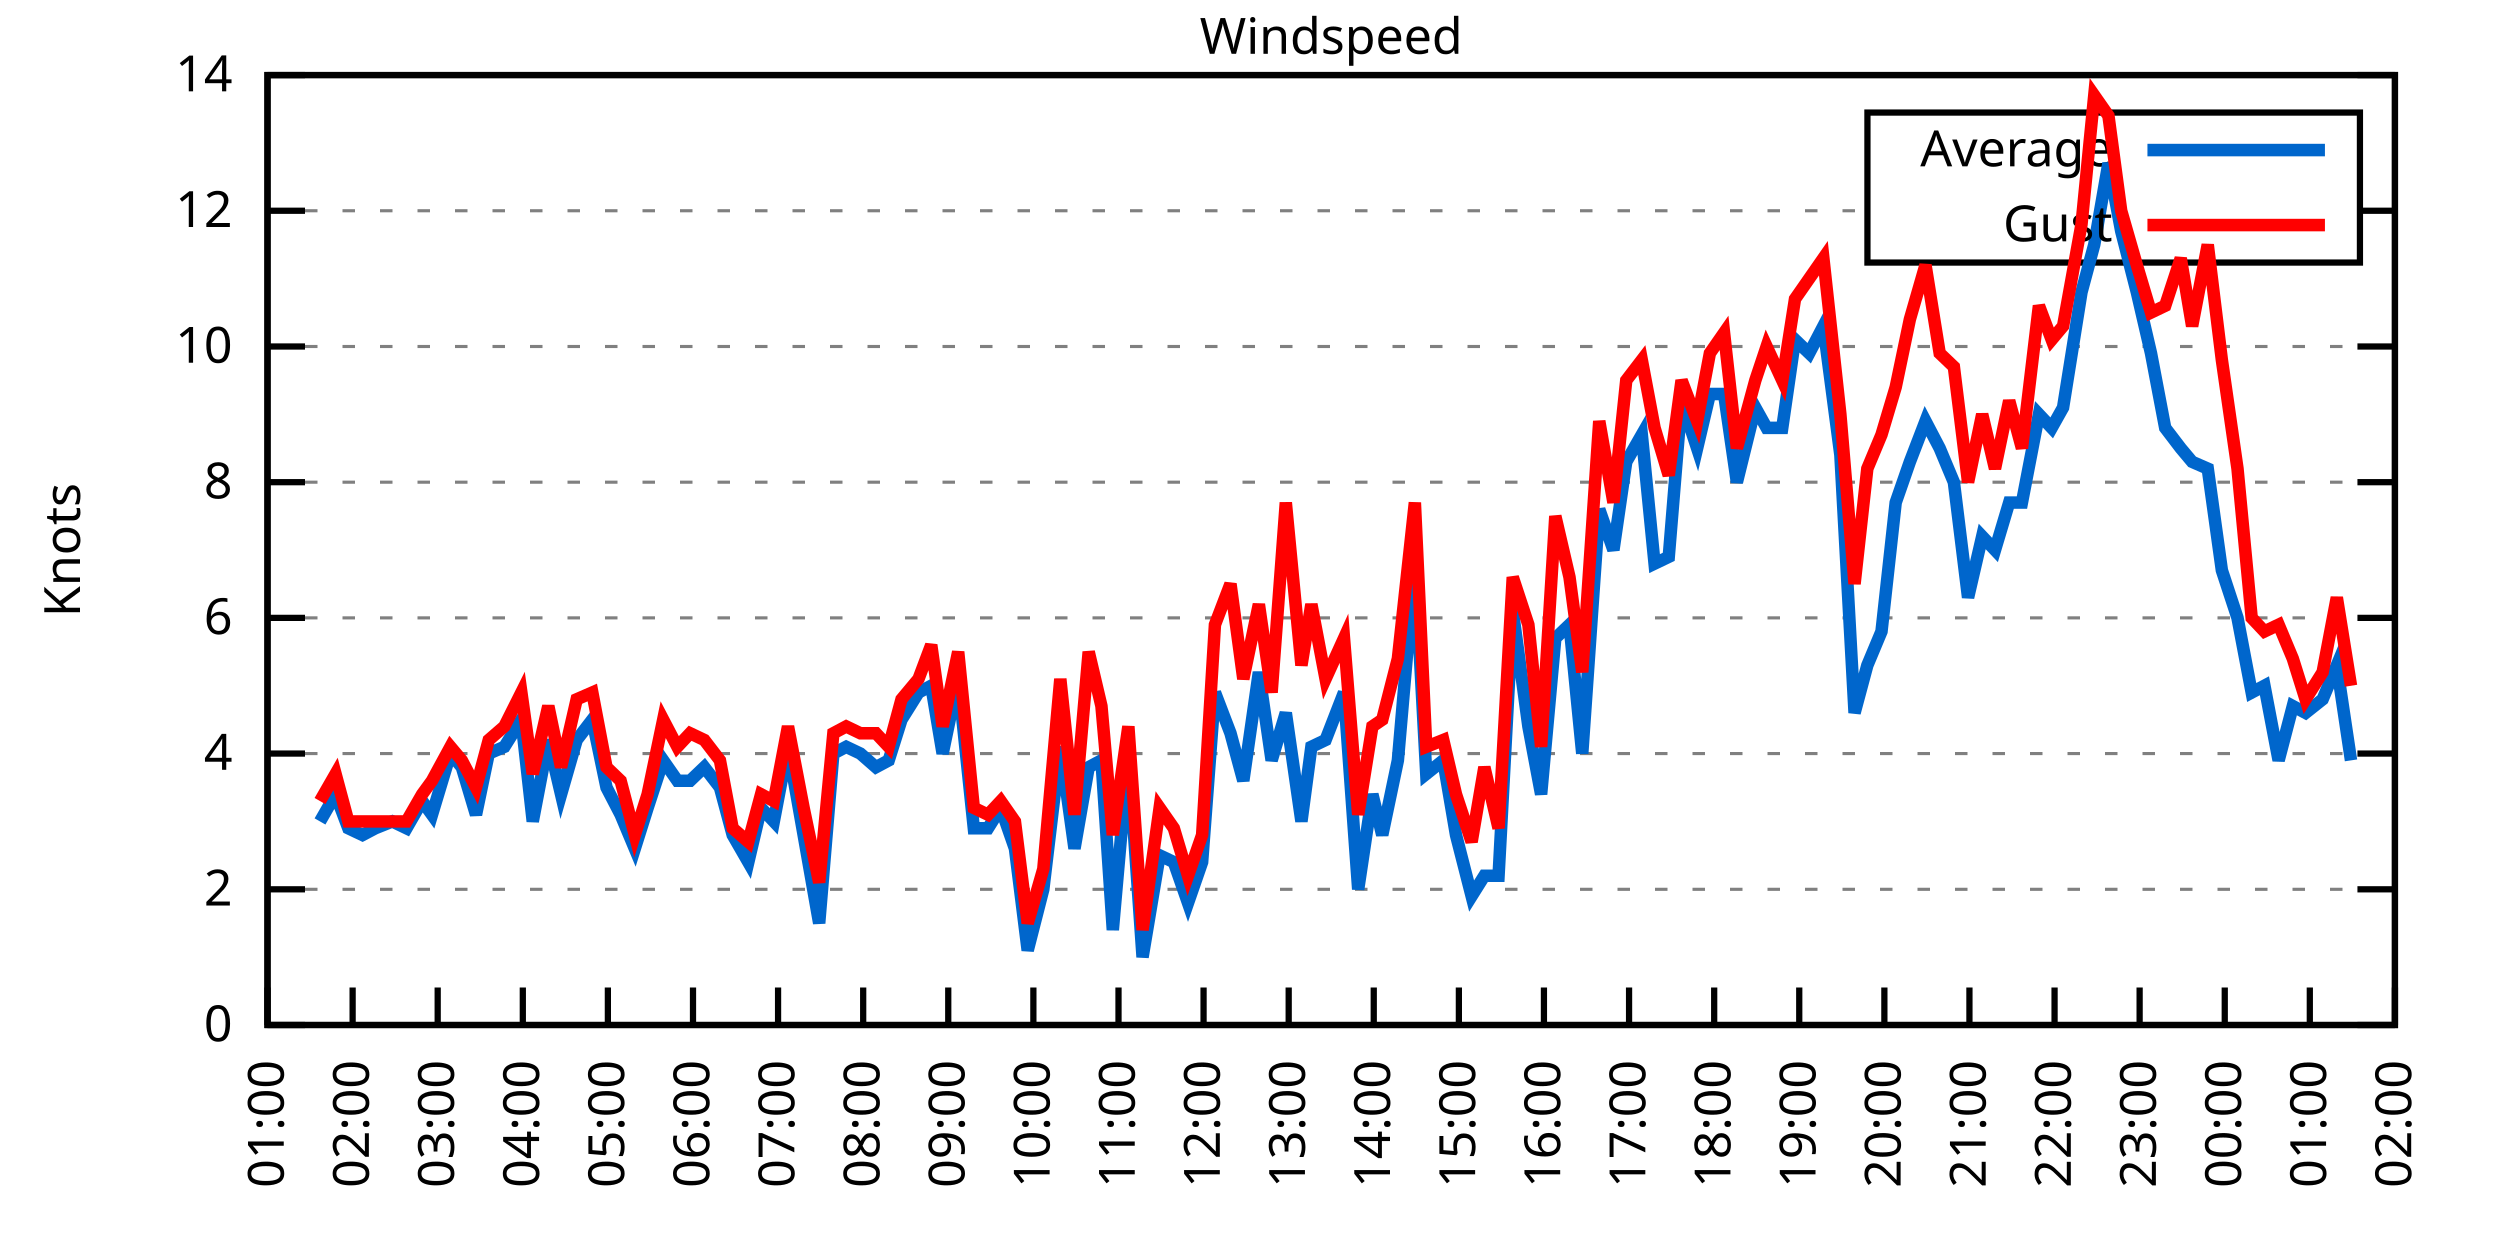
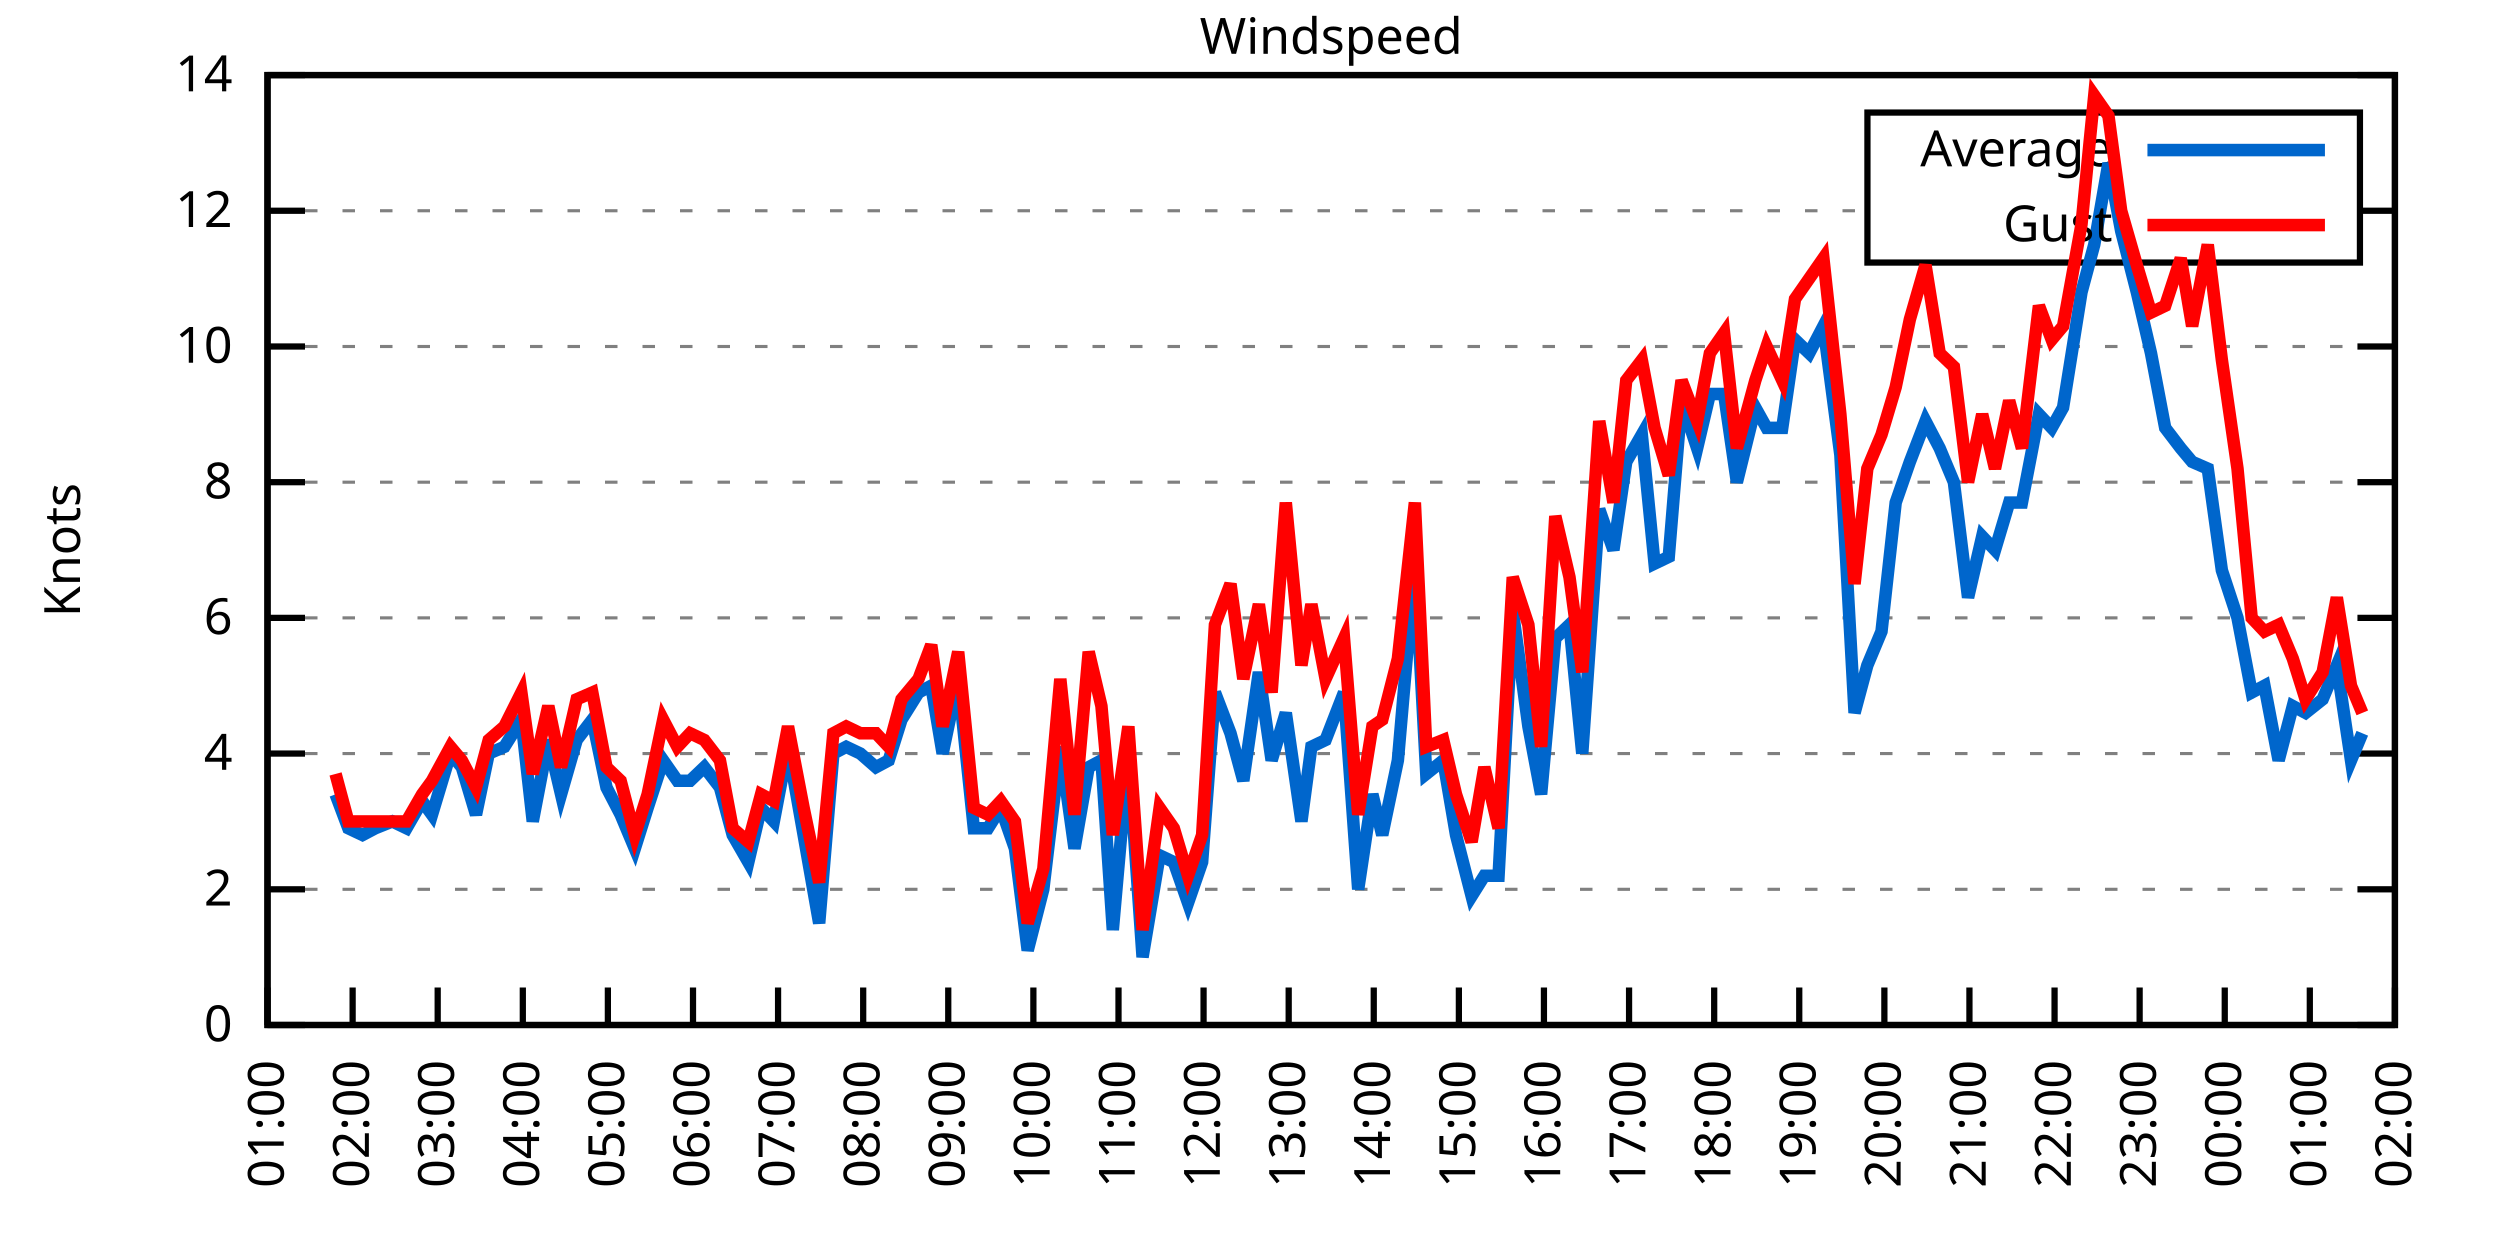
<svg xmlns="http://www.w3.org/2000/svg" xmlns:xlink="http://www.w3.org/1999/xlink" width="400" height="200" viewBox="0 0 400 200">
  <g id="gnuplot_canvas">
    <rect x="0" y="0" width="400" height="200" fill="none" />
    <defs>
      <circle id="gpDot" r="0.5" stroke-width="0.5" stroke="currentColor" />
      <path id="gpPt0" stroke-width="0.333" stroke="currentColor" d="M-1,0 h2 M0,-1 v2" />
      <path id="gpPt1" stroke-width="0.333" stroke="currentColor" d="M-1,-1 L1,1 M1,-1 L-1,1" />
      <path id="gpPt2" stroke-width="0.333" stroke="currentColor" d="M-1,0 L1,0 M0,-1 L0,1 M-1,-1 L1,1 M-1,1 L1,-1" />
      <rect id="gpPt3" stroke-width="0.333" stroke="currentColor" x="-1" y="-1" width="2" height="2" />
      <rect id="gpPt4" stroke-width="0.333" stroke="currentColor" fill="currentColor" x="-1" y="-1" width="2" height="2" />
      <circle id="gpPt5" stroke-width="0.333" stroke="currentColor" cx="0" cy="0" r="1" />
      <use xlink:href="#gpPt5" id="gpPt6" fill="currentColor" stroke="none" />
      <path id="gpPt7" stroke-width="0.333" stroke="currentColor" d="M0,-1.33 L-1.33,0.67 L1.33,0.67 z" />
      <use xlink:href="#gpPt7" id="gpPt8" fill="currentColor" stroke="none" />
      <use xlink:href="#gpPt7" id="gpPt9" stroke="currentColor" transform="rotate(180)" />
      <use xlink:href="#gpPt9" id="gpPt10" fill="currentColor" stroke="none" />
      <use xlink:href="#gpPt3" id="gpPt11" stroke="currentColor" transform="rotate(45)" />
      <use xlink:href="#gpPt11" id="gpPt12" fill="currentColor" stroke="none" />
      <path id="gpPt13" stroke-width="0.333" stroke="currentColor" d="M0,1.330 L1.265,0.411 L0.782,-1.067 L-0.782,-1.076 L-1.265,0.411 z" />
      <use xlink:href="#gpPt13" id="gpPt14" fill="currentColor" stroke="none" />
      <filter id="textbox" filterUnits="objectBoundingBox" x="0" y="0" height="1" width="1">
        <feFlood flood-color="white" flood-opacity="1" result="bgnd" />
        <feComposite in="SourceGraphic" in2="bgnd" operator="atop" />
      </filter>
      <filter id="greybox" filterUnits="objectBoundingBox" x="0" y="0" height="1" width="1">
        <feFlood flood-color="lightgrey" flood-opacity="1" result="grey" />
        <feComposite in="SourceGraphic" in2="grey" operator="atop" />
      </filter>
    </defs>
    <g fill="none" color="white" stroke="currentColor" stroke-width="1.00" stroke-linecap="butt" stroke-linejoin="miter">
</g>
    <g fill="none" color="black" stroke="currentColor" stroke-width="1.00" stroke-linecap="butt" stroke-linejoin="miter">
      <g stroke="none" shape-rendering="crispEdges">
        <polygon fill="rgb(255, 255, 255)" points="42.80,164.00 383.18,164.00 383.18,12.02 42.80,12.02 " />
      </g>
    </g>
    <g fill="none" color="black" stroke="currentColor" stroke-width="1.00" stroke-linecap="butt" stroke-linejoin="miter">
</g>
    <g fill="none" color="black" stroke="black" stroke-width="0.50" stroke-linecap="butt" stroke-linejoin="miter">
</g>
    <g fill="none" color="gray" stroke="currentColor" stroke-width="0.50" stroke-linecap="butt" stroke-linejoin="miter">
      <path stroke="gray" stroke-dasharray="2,4" class="gridline" d="M42.80,164.00 L383.19,164.00  " />
    </g>
    <g fill="none" color="gray" stroke="gray" stroke-width="1.00" stroke-linecap="butt" stroke-linejoin="miter">
</g>
    <g fill="none" color="black" stroke="currentColor" stroke-width="1.00" stroke-linecap="butt" stroke-linejoin="miter">
      <path stroke="black" d="M42.80,164.00 L48.80,164.00 M383.19,164.00 L377.19,164.00  " />
      <g transform="translate(37.20,166.60)" stroke="none" fill="black" font-family="Sans" font-size="8.00" text-anchor="end">
        <text>
          <tspan font-family="Sans"> 0</tspan>
        </text>
      </g>
    </g>
    <g fill="none" color="black" stroke="currentColor" stroke-width="1.00" stroke-linecap="butt" stroke-linejoin="miter">
</g>
    <g fill="none" color="black" stroke="black" stroke-width="0.50" stroke-linecap="butt" stroke-linejoin="miter">
</g>
    <g fill="none" color="gray" stroke="currentColor" stroke-width="0.50" stroke-linecap="butt" stroke-linejoin="miter">
      <path stroke="gray" stroke-dasharray="2,4" class="gridline" d="M42.80,142.29 L383.19,142.29  " />
    </g>
    <g fill="none" color="gray" stroke="gray" stroke-width="1.00" stroke-linecap="butt" stroke-linejoin="miter">
</g>
    <g fill="none" color="black" stroke="currentColor" stroke-width="1.00" stroke-linecap="butt" stroke-linejoin="miter">
      <path stroke="black" d="M42.80,142.29 L48.80,142.29 M383.19,142.29 L377.19,142.29  " />
      <g transform="translate(37.20,144.89)" stroke="none" fill="black" font-family="Sans" font-size="8.00" text-anchor="end">
        <text>
          <tspan font-family="Sans"> 2</tspan>
        </text>
      </g>
    </g>
    <g fill="none" color="black" stroke="currentColor" stroke-width="1.00" stroke-linecap="butt" stroke-linejoin="miter">
</g>
    <g fill="none" color="black" stroke="black" stroke-width="0.50" stroke-linecap="butt" stroke-linejoin="miter">
</g>
    <g fill="none" color="gray" stroke="currentColor" stroke-width="0.50" stroke-linecap="butt" stroke-linejoin="miter">
      <path stroke="gray" stroke-dasharray="2,4" class="gridline" d="M42.80,120.57 L383.19,120.57  " />
    </g>
    <g fill="none" color="gray" stroke="gray" stroke-width="1.00" stroke-linecap="butt" stroke-linejoin="miter">
</g>
    <g fill="none" color="black" stroke="currentColor" stroke-width="1.00" stroke-linecap="butt" stroke-linejoin="miter">
      <path stroke="black" d="M42.80,120.57 L48.80,120.57 M383.19,120.57 L377.19,120.57  " />
      <g transform="translate(37.20,123.17)" stroke="none" fill="black" font-family="Sans" font-size="8.00" text-anchor="end">
        <text>
          <tspan font-family="Sans"> 4</tspan>
        </text>
      </g>
    </g>
    <g fill="none" color="black" stroke="currentColor" stroke-width="1.00" stroke-linecap="butt" stroke-linejoin="miter">
</g>
    <g fill="none" color="black" stroke="black" stroke-width="0.50" stroke-linecap="butt" stroke-linejoin="miter">
</g>
    <g fill="none" color="gray" stroke="currentColor" stroke-width="0.50" stroke-linecap="butt" stroke-linejoin="miter">
      <path stroke="gray" stroke-dasharray="2,4" class="gridline" d="M42.80,98.86 L383.19,98.86  " />
    </g>
    <g fill="none" color="gray" stroke="gray" stroke-width="1.00" stroke-linecap="butt" stroke-linejoin="miter">
</g>
    <g fill="none" color="black" stroke="currentColor" stroke-width="1.00" stroke-linecap="butt" stroke-linejoin="miter">
      <path stroke="black" d="M42.80,98.86 L48.80,98.86 M383.19,98.86 L377.19,98.86  " />
      <g transform="translate(37.20,101.46)" stroke="none" fill="black" font-family="Sans" font-size="8.00" text-anchor="end">
        <text>
          <tspan font-family="Sans"> 6</tspan>
        </text>
      </g>
    </g>
    <g fill="none" color="black" stroke="currentColor" stroke-width="1.00" stroke-linecap="butt" stroke-linejoin="miter">
</g>
    <g fill="none" color="black" stroke="black" stroke-width="0.50" stroke-linecap="butt" stroke-linejoin="miter">
</g>
    <g fill="none" color="gray" stroke="currentColor" stroke-width="0.50" stroke-linecap="butt" stroke-linejoin="miter">
      <path stroke="gray" stroke-dasharray="2,4" class="gridline" d="M42.80,77.15 L383.19,77.15  " />
    </g>
    <g fill="none" color="gray" stroke="gray" stroke-width="1.00" stroke-linecap="butt" stroke-linejoin="miter">
</g>
    <g fill="none" color="black" stroke="currentColor" stroke-width="1.00" stroke-linecap="butt" stroke-linejoin="miter">
      <path stroke="black" d="M42.80,77.15 L48.80,77.15 M383.19,77.15 L377.19,77.15  " />
      <g transform="translate(37.20,79.75)" stroke="none" fill="black" font-family="Sans" font-size="8.00" text-anchor="end">
        <text>
          <tspan font-family="Sans"> 8</tspan>
        </text>
      </g>
    </g>
    <g fill="none" color="black" stroke="currentColor" stroke-width="1.00" stroke-linecap="butt" stroke-linejoin="miter">
</g>
    <g fill="none" color="black" stroke="black" stroke-width="0.50" stroke-linecap="butt" stroke-linejoin="miter">
</g>
    <g fill="none" color="gray" stroke="currentColor" stroke-width="0.50" stroke-linecap="butt" stroke-linejoin="miter">
      <path stroke="gray" stroke-dasharray="2,4" class="gridline" d="M42.80,55.44 L383.19,55.44  " />
    </g>
    <g fill="none" color="gray" stroke="gray" stroke-width="1.00" stroke-linecap="butt" stroke-linejoin="miter">
</g>
    <g fill="none" color="black" stroke="currentColor" stroke-width="1.00" stroke-linecap="butt" stroke-linejoin="miter">
      <path stroke="black" d="M42.80,55.44 L48.80,55.44 M383.19,55.44 L377.19,55.44  " />
      <g transform="translate(37.20,58.04)" stroke="none" fill="black" font-family="Sans" font-size="8.00" text-anchor="end">
        <text>
          <tspan font-family="Sans"> 10</tspan>
        </text>
      </g>
    </g>
    <g fill="none" color="black" stroke="currentColor" stroke-width="1.00" stroke-linecap="butt" stroke-linejoin="miter">
</g>
    <g fill="none" color="black" stroke="black" stroke-width="0.50" stroke-linecap="butt" stroke-linejoin="miter">
</g>
    <g fill="none" color="gray" stroke="currentColor" stroke-width="0.50" stroke-linecap="butt" stroke-linejoin="miter">
      <path stroke="gray" stroke-dasharray="2,4" class="gridline" d="M42.80,33.72 L298.79,33.72 M377.59,33.72 L383.19,33.72  " />
    </g>
    <g fill="none" color="gray" stroke="gray" stroke-width="1.00" stroke-linecap="butt" stroke-linejoin="miter">
</g>
    <g fill="none" color="black" stroke="currentColor" stroke-width="1.00" stroke-linecap="butt" stroke-linejoin="miter">
      <path stroke="black" d="M42.80,33.72 L48.80,33.72 M383.19,33.72 L377.19,33.72  " />
      <g transform="translate(37.20,36.32)" stroke="none" fill="black" font-family="Sans" font-size="8.00" text-anchor="end">
        <text>
          <tspan font-family="Sans"> 12</tspan>
        </text>
      </g>
    </g>
    <g fill="none" color="black" stroke="currentColor" stroke-width="1.00" stroke-linecap="butt" stroke-linejoin="miter">
</g>
    <g fill="none" color="black" stroke="black" stroke-width="0.50" stroke-linecap="butt" stroke-linejoin="miter">
</g>
    <g fill="none" color="gray" stroke="currentColor" stroke-width="0.50" stroke-linecap="butt" stroke-linejoin="miter">
      <path stroke="gray" stroke-dasharray="2,4" class="gridline" d="M42.80,12.01 L383.19,12.01  " />
    </g>
    <g fill="none" color="gray" stroke="gray" stroke-width="1.00" stroke-linecap="butt" stroke-linejoin="miter">
</g>
    <g fill="none" color="black" stroke="currentColor" stroke-width="1.00" stroke-linecap="butt" stroke-linejoin="miter">
      <path stroke="black" d="M42.80,12.01 L48.80,12.01 M383.19,12.01 L377.19,12.01  " />
      <g transform="translate(37.20,14.61)" stroke="none" fill="black" font-family="Sans" font-size="8.00" text-anchor="end">
        <text>
          <tspan font-family="Sans"> 14</tspan>
        </text>
      </g>
    </g>
    <g fill="none" color="black" stroke="currentColor" stroke-width="1.00" stroke-linecap="butt" stroke-linejoin="miter">
      <path stroke="black" d="M42.80,164.00 L42.80,158.00  " />
      <g transform="translate(45.40,169.60) rotate(270.00)" stroke="none" fill="black" font-family="Sans" font-size="8.00" text-anchor="end">
        <text>
          <tspan font-family="Sans">01:00</tspan>
        </text>
      </g>
    </g>
    <g fill="none" color="black" stroke="currentColor" stroke-width="1.00" stroke-linecap="butt" stroke-linejoin="miter">
      <path stroke="black" d="M56.42,164.00 L56.42,158.00  " />
      <g transform="translate(59.02,169.60) rotate(270.00)" stroke="none" fill="black" font-family="Sans" font-size="8.00" text-anchor="end">
        <text>
          <tspan font-family="Sans">02:00</tspan>
        </text>
      </g>
    </g>
    <g fill="none" color="black" stroke="currentColor" stroke-width="1.00" stroke-linecap="butt" stroke-linejoin="miter">
      <path stroke="black" d="M70.03,164.00 L70.03,158.00  " />
      <g transform="translate(72.63,169.60) rotate(270.00)" stroke="none" fill="black" font-family="Sans" font-size="8.00" text-anchor="end">
        <text>
          <tspan font-family="Sans">03:00</tspan>
        </text>
      </g>
    </g>
    <g fill="none" color="black" stroke="currentColor" stroke-width="1.00" stroke-linecap="butt" stroke-linejoin="miter">
      <path stroke="black" d="M83.65,164.00 L83.65,158.00  " />
      <g transform="translate(86.25,169.60) rotate(270.00)" stroke="none" fill="black" font-family="Sans" font-size="8.00" text-anchor="end">
        <text>
          <tspan font-family="Sans">04:00</tspan>
        </text>
      </g>
    </g>
    <g fill="none" color="black" stroke="currentColor" stroke-width="1.00" stroke-linecap="butt" stroke-linejoin="miter">
      <path stroke="black" d="M97.26,164.00 L97.26,158.00  " />
      <g transform="translate(99.86,169.60) rotate(270.00)" stroke="none" fill="black" font-family="Sans" font-size="8.00" text-anchor="end">
        <text>
          <tspan font-family="Sans">05:00</tspan>
        </text>
      </g>
    </g>
    <g fill="none" color="black" stroke="currentColor" stroke-width="1.00" stroke-linecap="butt" stroke-linejoin="miter">
      <path stroke="black" d="M110.88,164.00 L110.88,158.00  " />
      <g transform="translate(113.48,169.60) rotate(270.00)" stroke="none" fill="black" font-family="Sans" font-size="8.00" text-anchor="end">
        <text>
          <tspan font-family="Sans">06:00</tspan>
        </text>
      </g>
    </g>
    <g fill="none" color="black" stroke="currentColor" stroke-width="1.00" stroke-linecap="butt" stroke-linejoin="miter">
      <path stroke="black" d="M124.49,164.00 L124.49,158.00  " />
      <g transform="translate(127.09,169.60) rotate(270.00)" stroke="none" fill="black" font-family="Sans" font-size="8.00" text-anchor="end">
        <text>
          <tspan font-family="Sans">07:00</tspan>
        </text>
      </g>
    </g>
    <g fill="none" color="black" stroke="currentColor" stroke-width="1.00" stroke-linecap="butt" stroke-linejoin="miter">
      <path stroke="black" d="M138.11,164.00 L138.11,158.00  " />
      <g transform="translate(140.71,169.60) rotate(270.00)" stroke="none" fill="black" font-family="Sans" font-size="8.00" text-anchor="end">
        <text>
          <tspan font-family="Sans">08:00</tspan>
        </text>
      </g>
    </g>
    <g fill="none" color="black" stroke="currentColor" stroke-width="1.00" stroke-linecap="butt" stroke-linejoin="miter">
      <path stroke="black" d="M151.72,164.00 L151.72,158.00  " />
      <g transform="translate(154.32,169.60) rotate(270.00)" stroke="none" fill="black" font-family="Sans" font-size="8.00" text-anchor="end">
        <text>
          <tspan font-family="Sans">09:00</tspan>
        </text>
      </g>
    </g>
    <g fill="none" color="black" stroke="currentColor" stroke-width="1.00" stroke-linecap="butt" stroke-linejoin="miter">
      <path stroke="black" d="M165.34,164.00 L165.34,158.00  " />
      <g transform="translate(167.94,169.60) rotate(270.00)" stroke="none" fill="black" font-family="Sans" font-size="8.00" text-anchor="end">
        <text>
          <tspan font-family="Sans">10:00</tspan>
        </text>
      </g>
    </g>
    <g fill="none" color="black" stroke="currentColor" stroke-width="1.00" stroke-linecap="butt" stroke-linejoin="miter">
      <path stroke="black" d="M178.96,164.00 L178.96,158.00  " />
      <g transform="translate(181.56,169.60) rotate(270.00)" stroke="none" fill="black" font-family="Sans" font-size="8.00" text-anchor="end">
        <text>
          <tspan font-family="Sans">11:00</tspan>
        </text>
      </g>
    </g>
    <g fill="none" color="black" stroke="currentColor" stroke-width="1.00" stroke-linecap="butt" stroke-linejoin="miter">
      <path stroke="black" d="M192.57,164.00 L192.57,158.00  " />
      <g transform="translate(195.17,169.60) rotate(270.00)" stroke="none" fill="black" font-family="Sans" font-size="8.00" text-anchor="end">
        <text>
          <tspan font-family="Sans">12:00</tspan>
        </text>
      </g>
    </g>
    <g fill="none" color="black" stroke="currentColor" stroke-width="1.00" stroke-linecap="butt" stroke-linejoin="miter">
      <path stroke="black" d="M206.19,164.00 L206.19,158.00  " />
      <g transform="translate(208.79,169.60) rotate(270.00)" stroke="none" fill="black" font-family="Sans" font-size="8.00" text-anchor="end">
        <text>
          <tspan font-family="Sans">13:00</tspan>
        </text>
      </g>
    </g>
    <g fill="none" color="black" stroke="currentColor" stroke-width="1.00" stroke-linecap="butt" stroke-linejoin="miter">
      <path stroke="black" d="M219.80,164.00 L219.80,158.00  " />
      <g transform="translate(222.40,169.60) rotate(270.00)" stroke="none" fill="black" font-family="Sans" font-size="8.00" text-anchor="end">
        <text>
          <tspan font-family="Sans">14:00</tspan>
        </text>
      </g>
    </g>
    <g fill="none" color="black" stroke="currentColor" stroke-width="1.00" stroke-linecap="butt" stroke-linejoin="miter">
      <path stroke="black" d="M233.42,164.00 L233.42,158.00  " />
      <g transform="translate(236.02,169.60) rotate(270.00)" stroke="none" fill="black" font-family="Sans" font-size="8.00" text-anchor="end">
        <text>
          <tspan font-family="Sans">15:00</tspan>
        </text>
      </g>
    </g>
    <g fill="none" color="black" stroke="currentColor" stroke-width="1.00" stroke-linecap="butt" stroke-linejoin="miter">
      <path stroke="black" d="M247.03,164.00 L247.03,158.00  " />
      <g transform="translate(249.63,169.60) rotate(270.00)" stroke="none" fill="black" font-family="Sans" font-size="8.00" text-anchor="end">
        <text>
          <tspan font-family="Sans">16:00</tspan>
        </text>
      </g>
    </g>
    <g fill="none" color="black" stroke="currentColor" stroke-width="1.00" stroke-linecap="butt" stroke-linejoin="miter">
      <path stroke="black" d="M260.65,164.00 L260.65,158.00  " />
      <g transform="translate(263.25,169.60) rotate(270.00)" stroke="none" fill="black" font-family="Sans" font-size="8.00" text-anchor="end">
        <text>
          <tspan font-family="Sans">17:00</tspan>
        </text>
      </g>
    </g>
    <g fill="none" color="black" stroke="currentColor" stroke-width="1.00" stroke-linecap="butt" stroke-linejoin="miter">
      <path stroke="black" d="M274.27,164.00 L274.27,158.00  " />
      <g transform="translate(276.87,169.60) rotate(270.00)" stroke="none" fill="black" font-family="Sans" font-size="8.00" text-anchor="end">
        <text>
          <tspan font-family="Sans">18:00</tspan>
        </text>
      </g>
    </g>
    <g fill="none" color="black" stroke="currentColor" stroke-width="1.00" stroke-linecap="butt" stroke-linejoin="miter">
      <path stroke="black" d="M287.88,164.00 L287.88,158.00  " />
      <g transform="translate(290.48,169.60) rotate(270.00)" stroke="none" fill="black" font-family="Sans" font-size="8.00" text-anchor="end">
        <text>
          <tspan font-family="Sans">19:00</tspan>
        </text>
      </g>
    </g>
    <g fill="none" color="black" stroke="currentColor" stroke-width="1.00" stroke-linecap="butt" stroke-linejoin="miter">
      <path stroke="black" d="M301.50,164.00 L301.50,158.00  " />
      <g transform="translate(304.10,169.60) rotate(270.00)" stroke="none" fill="black" font-family="Sans" font-size="8.00" text-anchor="end">
        <text>
          <tspan font-family="Sans">20:00</tspan>
        </text>
      </g>
    </g>
    <g fill="none" color="black" stroke="currentColor" stroke-width="1.00" stroke-linecap="butt" stroke-linejoin="miter">
      <path stroke="black" d="M315.11,164.00 L315.11,158.00  " />
      <g transform="translate(317.71,169.60) rotate(270.00)" stroke="none" fill="black" font-family="Sans" font-size="8.00" text-anchor="end">
        <text>
          <tspan font-family="Sans">21:00</tspan>
        </text>
      </g>
    </g>
    <g fill="none" color="black" stroke="currentColor" stroke-width="1.00" stroke-linecap="butt" stroke-linejoin="miter">
      <path stroke="black" d="M328.73,164.00 L328.73,158.00  " />
      <g transform="translate(331.33,169.60) rotate(270.00)" stroke="none" fill="black" font-family="Sans" font-size="8.00" text-anchor="end">
        <text>
          <tspan font-family="Sans">22:00</tspan>
        </text>
      </g>
    </g>
    <g fill="none" color="black" stroke="currentColor" stroke-width="1.00" stroke-linecap="butt" stroke-linejoin="miter">
      <path stroke="black" d="M342.34,164.00 L342.34,158.00  " />
      <g transform="translate(344.94,169.60) rotate(270.00)" stroke="none" fill="black" font-family="Sans" font-size="8.00" text-anchor="end">
        <text>
          <tspan font-family="Sans">23:00</tspan>
        </text>
      </g>
    </g>
    <g fill="none" color="black" stroke="currentColor" stroke-width="1.00" stroke-linecap="butt" stroke-linejoin="miter">
      <path stroke="black" d="M355.96,164.00 L355.96,158.00  " />
      <g transform="translate(358.56,169.60) rotate(270.00)" stroke="none" fill="black" font-family="Sans" font-size="8.00" text-anchor="end">
        <text>
          <tspan font-family="Sans">00:00</tspan>
        </text>
      </g>
    </g>
    <g fill="none" color="black" stroke="currentColor" stroke-width="1.00" stroke-linecap="butt" stroke-linejoin="miter">
      <path stroke="black" d="M369.57,164.00 L369.57,158.00  " />
      <g transform="translate(372.17,169.60) rotate(270.00)" stroke="none" fill="black" font-family="Sans" font-size="8.00" text-anchor="end">
        <text>
          <tspan font-family="Sans">01:00</tspan>
        </text>
      </g>
    </g>
    <g fill="none" color="black" stroke="currentColor" stroke-width="1.00" stroke-linecap="butt" stroke-linejoin="miter">
      <path stroke="black" d="M383.19,164.00 L383.19,158.00  " />
      <g transform="translate(385.79,169.60) rotate(270.00)" stroke="none" fill="black" font-family="Sans" font-size="8.00" text-anchor="end">
        <text>
          <tspan font-family="Sans">02:00</tspan>
        </text>
      </g>
    </g>
    <g fill="none" color="black" stroke="currentColor" stroke-width="1.00" stroke-linecap="butt" stroke-linejoin="miter">
</g>
    <g fill="none" color="black" stroke="currentColor" stroke-width="1.00" stroke-linecap="butt" stroke-linejoin="miter">
      <path stroke="black" d="M42.80,12.01 L42.80,164.00 L383.19,164.00 L383.19,12.01 L42.80,12.01 Z  " />
    </g>
    <g fill="none" color="black" stroke="currentColor" stroke-width="1.00" stroke-linecap="butt" stroke-linejoin="miter">
</g>
    <g fill="none" color="black" stroke="currentColor" stroke-width="1.00" stroke-linecap="butt" stroke-linejoin="miter">
      <path stroke="black" d="M298.79,42.01 L298.79,18.01 L377.59,18.01 L377.59,42.01 L298.79,42.01 Z  " />
    </g>
    <g id="Windspeed_plot_1">
      <g fill="none" color="white" stroke="black" stroke-width="2.00" stroke-linecap="butt" stroke-linejoin="miter">
</g>
      <g fill="none" color="black" stroke="currentColor" stroke-width="2.00" stroke-linecap="butt" stroke-linejoin="miter">
        <g transform="translate(337.99,26.61)" stroke="none" fill="black" font-family="Sans" font-size="8.00" text-anchor="end">
          <text>
            <tspan font-family="Sans">Average</tspan>
          </text>
        </g>
      </g>
      <g fill="none" color="black" stroke="currentColor" stroke-width="2.00" stroke-linecap="butt" stroke-linejoin="miter">
-         <path stroke="rgb(  0, 102, 204)" d="M343.59,24.01 L371.99,24.01 M51.20,131.43 L53.69,127.09 L55.73,132.52 L58.00,133.60 L60.05,132.52 L62.77,131.43   L65.04,132.52 L67.54,128.17 L69.12,130.35 L72.07,120.57 L73.89,122.75 L76.16,130.35 L78.20,120.57 L80.70,119.49   L83.42,115.15 L85.24,131.43 L87.73,118.40 L89.77,127.09 L92.27,118.40 L94.77,115.15 L97.04,126.00 L99.30,130.35   L101.57,135.77 L103.62,129.26 L106.11,121.66 L108.38,124.92 L110.42,124.92 L112.69,122.75 L115.19,126.00 L117.23,133.60   L119.73,137.94 L121.77,129.26 L123.81,131.43 L126.08,119.49 L128.58,133.60 L131.07,147.72 L133.34,120.57 L135.39,119.49   L137.66,120.57 L140.15,122.75 L142.19,121.66 L144.24,115.15 L146.96,110.80 L149.00,109.72 L150.82,120.57 L153.31,108.63   L155.81,132.52 L158.08,132.52 L160.12,129.26 L162.39,135.77 L164.43,152.06 L166.93,142.29 L169.65,119.49 L171.92,135.77   L174.19,122.75 L176.23,121.66 L178.05,148.80 L180.54,120.57 L182.81,153.14 L185.54,136.86 L187.81,137.94 L190.08,144.46   L192.34,137.94 L194.39,110.80 L196.88,117.32 L198.93,124.92 L201.42,107.55 L203.46,121.66 L205.73,114.06 L208.23,131.43   L209.82,119.49 L212.09,118.40 L215.04,110.80 L217.31,142.29 L219.58,127.09 L221.16,133.60 L223.66,121.66 L226.38,90.18   L228.20,123.83 L230.92,121.66 L232.96,133.60 L235.46,143.37 L237.50,140.12 L239.77,140.12 L242.04,97.78 L244.54,116.23   L246.58,127.09 L248.85,102.12 L251.12,99.95 L253.16,120.57 L255.88,81.49 L258.15,88.00 L260.20,73.89 L262.69,69.55   L264.73,90.18 L267.00,89.09 L269.05,64.12 L271.54,71.72 L273.58,63.04 L275.85,63.04 L277.90,77.15 L280.85,65.21   L282.66,68.46 L285.16,68.46 L287.20,54.35 L289.47,56.52 L291.74,52.18 L294.46,72.81 L296.73,114.06 L298.77,106.46   L301.04,101.03 L303.31,80.41 L305.58,73.89 L308.08,67.38 L310.35,71.72 L312.62,77.15 L314.89,95.60 L317.15,85.83   L319.20,88.00 L321.47,80.41 L323.51,80.41 L326.23,66.29 L328.27,68.46 L330.09,65.21 L333.04,46.75 L335.08,39.15   L337.35,26.12 L339.39,36.98 L341.89,46.75 L344.16,56.52 L346.43,68.46 L348.92,71.72 L350.74,73.89 L353.24,74.98   L355.50,91.26 L358.00,98.86 L360.27,110.80 L362.31,109.72 L364.58,121.66 L366.85,112.97 L368.89,114.06 L371.62,111.89   L373.89,106.46 L376.16,121.66  " />
+         <path stroke="rgb(  0, 102, 204)" d="M343.59,24.01 L371.99,24.01 M53.69,127.09 L55.73,132.52 L58.00,133.60 L60.05,132.52 L62.77,131.43 L65.04,132.52   L67.54,128.17 L69.12,130.35 L72.07,120.57 L73.89,122.75 L76.16,130.35 L78.20,120.57 L80.70,119.49 L83.42,115.15   L85.24,131.43 L87.73,118.40 L89.77,127.09 L92.27,118.40 L94.77,115.15 L97.04,126.00 L99.30,130.35 L101.57,135.77   L103.62,129.26 L106.11,121.66 L108.38,124.92 L110.42,124.92 L112.69,122.75 L115.19,126.00 L117.23,133.60 L119.73,137.94   L121.77,129.26 L123.81,131.43 L126.08,119.49 L128.58,133.60 L131.07,147.72 L133.34,120.57 L135.39,119.49 L137.66,120.57   L140.15,122.75 L142.19,121.66 L144.24,115.15 L146.96,110.80 L149.00,109.72 L150.82,120.57 L153.31,108.63 L155.81,132.52   L158.08,132.52 L160.12,129.26 L162.39,135.77 L164.43,152.06 L166.93,142.29 L169.65,119.49 L171.92,135.77 L174.19,122.75   L176.23,121.66 L178.05,148.80 L180.54,120.57 L182.81,153.14 L185.54,136.86 L187.81,137.94 L190.08,144.46 L192.34,137.94   L194.39,110.80 L196.88,117.32 L198.93,124.92 L201.42,107.55 L203.46,121.66 L205.73,114.06 L208.23,131.43 L209.82,119.49   L212.09,118.40 L215.04,110.80 L217.31,142.29 L219.58,127.09 L221.16,133.60 L223.66,121.66 L226.38,90.18 L228.20,123.83   L230.92,121.66 L232.96,133.60 L235.46,143.37 L237.50,140.12 L239.77,140.12 L242.04,97.78 L244.54,116.23 L246.58,127.09   L248.85,102.12 L251.12,99.95 L253.16,120.57 L255.88,81.49 L258.15,88.00 L260.20,73.89 L262.69,69.55 L264.73,90.18   L267.00,89.09 L269.05,64.12 L271.54,71.72 L273.58,63.04 L275.85,63.04 L277.90,77.15 L280.85,65.21 L282.66,68.46   L285.16,68.46 L287.20,54.35 L289.47,56.52 L291.74,52.18 L294.46,72.81 L296.73,114.06 L298.77,106.46 L301.04,101.03   L303.31,80.41 L305.58,73.89 L308.08,67.38 L310.35,71.72 L312.62,77.15 L314.89,95.60 L317.15,85.83 L319.20,88.00   L321.47,80.41 L323.51,80.41 L326.23,66.29 L328.27,68.46 L330.09,65.21 L333.04,46.75 L335.08,39.15 L337.35,26.12   L339.39,36.98 L341.89,46.75 L344.16,56.52 L346.43,68.46 L348.92,71.72 L350.74,73.89 L353.24,74.98 L355.50,91.26   L358.00,98.86 L360.27,110.80 L362.31,109.72 L364.58,121.66 L366.85,112.97 L368.89,114.06 L371.62,111.89 L373.89,106.46   L376.16,121.66 L377.97,117.32  " />
      </g>
    </g>
    <g id="Windspeed_plot_2">
      <g fill="none" color="black" stroke="currentColor" stroke-width="2.00" stroke-linecap="butt" stroke-linejoin="miter">
        <g transform="translate(337.99,38.61)" stroke="none" fill="black" font-family="Sans" font-size="8.00" text-anchor="end">
          <text>
            <tspan font-family="Sans">Gust</tspan>
          </text>
        </g>
      </g>
      <g fill="none" color="black" stroke="currentColor" stroke-width="2.00" stroke-linecap="butt" stroke-linejoin="miter">
-         <path stroke="rgb(255,   0,   0)" d="M343.59,36.01 L371.99,36.01 M51.20,128.17 L53.69,123.83 L55.73,131.43 L58.00,131.43 L60.05,131.43 L62.77,131.43   L65.04,131.43 L67.54,127.09 L69.12,124.92 L72.07,119.49 L73.89,121.66 L76.16,126.00 L78.20,118.40 L80.70,116.23   L83.42,110.80 L85.24,123.83 L87.73,112.97 L89.77,122.75 L92.27,111.89 L94.77,110.80 L97.04,122.75 L99.30,124.92   L101.57,133.60 L103.62,127.09 L106.11,115.15 L108.38,119.49 L110.42,117.32 L112.69,118.40 L115.19,121.66 L117.23,132.52   L119.73,134.69 L121.77,127.09 L123.81,128.17 L126.08,116.23 L128.58,129.26 L131.07,141.20 L133.34,117.32 L135.39,116.23   L137.66,117.32 L140.15,117.32 L142.19,119.49 L144.24,111.89 L146.96,108.63 L149.00,103.20 L150.82,116.23 L153.31,104.29   L155.81,129.26 L158.08,130.35 L160.12,128.17 L162.39,131.43 L164.43,147.72 L166.93,139.03 L169.65,108.63 L171.92,130.35   L174.19,104.29 L176.23,112.97 L178.05,133.60 L180.54,116.23 L182.81,148.80 L185.54,129.26 L187.81,132.52 L190.08,140.12   L192.34,133.60 L194.39,99.95 L196.88,93.43 L198.93,108.63 L201.42,96.69 L203.46,110.80 L205.73,80.41 L208.23,106.46   L209.82,96.69 L212.09,108.63 L215.04,102.12 L217.31,130.35 L219.58,116.23 L221.16,115.15 L223.66,105.38 L226.38,80.41   L228.20,119.49 L230.92,118.40 L232.96,127.09 L235.46,134.69 L237.50,122.75 L239.77,132.52 L242.04,92.35 L244.54,99.95   L246.58,119.49 L248.85,82.58 L251.12,92.35 L253.16,107.55 L255.88,67.38 L258.15,80.41 L260.20,60.86 L262.69,57.61   L264.73,68.46 L267.00,76.06 L269.05,60.86 L271.54,67.38 L273.58,56.52 L275.85,53.26 L277.90,71.72 L280.85,60.86   L282.66,55.44 L285.16,60.86 L287.20,47.84 L289.47,44.58 L291.74,41.32 L294.46,66.29 L296.73,93.43 L298.77,74.98   L301.04,69.55 L303.31,61.95 L305.58,51.09 L308.08,42.41 L310.35,56.52 L312.62,58.69 L314.89,77.15 L317.15,66.29   L319.20,74.98 L321.47,64.12 L323.51,71.72 L326.23,48.92 L328.27,54.35 L330.09,52.18 L333.04,35.89 L335.08,15.27   L337.35,18.52 L339.39,33.72 L341.89,42.41 L344.16,50.01 L346.43,48.92 L348.92,41.32 L350.74,52.18 L353.24,39.15   L355.50,57.61 L358.00,74.98 L360.27,98.86 L362.31,101.03 L364.58,99.95 L366.85,105.38 L368.89,111.89 L371.62,107.55   L373.89,95.60 L376.16,109.72  " />
+         <path stroke="rgb(255,   0,   0)" d="M343.59,36.01 L371.99,36.01 M53.69,123.83 L55.73,131.43 L58.00,131.43 L60.05,131.43 L62.77,131.43 L65.04,131.43   L67.54,127.09 L69.12,124.92 L72.07,119.49 L73.89,121.66 L76.16,126.00 L78.20,118.40 L80.70,116.23 L83.42,110.80   L85.24,123.83 L87.73,112.97 L89.77,122.75 L92.27,111.89 L94.77,110.80 L97.04,122.75 L99.30,124.92 L101.57,133.60   L103.62,127.09 L106.11,115.15 L108.38,119.49 L110.42,117.32 L112.69,118.40 L115.19,121.66 L117.23,132.52 L119.73,134.69   L121.77,127.09 L123.81,128.17 L126.08,116.23 L128.58,129.26 L131.07,141.20 L133.34,117.32 L135.39,116.23 L137.66,117.32   L140.15,117.32 L142.19,119.49 L144.24,111.89 L146.96,108.63 L149.00,103.20 L150.82,116.23 L153.31,104.29 L155.81,129.26   L158.08,130.35 L160.12,128.17 L162.39,131.43 L164.43,147.72 L166.93,139.03 L169.65,108.63 L171.92,130.35 L174.19,104.29   L176.23,112.97 L178.05,133.60 L180.54,116.23 L182.81,148.80 L185.54,129.26 L187.81,132.52 L190.08,140.12 L192.34,133.60   L194.39,99.95 L196.88,93.43 L198.93,108.63 L201.42,96.69 L203.46,110.80 L205.73,80.41 L208.23,106.46 L209.82,96.69   L212.09,108.63 L215.04,102.12 L217.31,130.35 L219.58,116.23 L221.16,115.15 L223.66,105.38 L226.38,80.41 L228.20,119.49   L230.92,118.40 L232.96,127.09 L235.46,134.69 L237.50,122.75 L239.77,132.52 L242.04,92.35 L244.54,99.95 L246.58,119.49   L248.85,82.58 L251.12,92.35 L253.16,107.55 L255.88,67.38 L258.15,80.41 L260.20,60.86 L262.69,57.61 L264.73,68.46   L267.00,76.06 L269.05,60.86 L271.54,67.38 L273.58,56.52 L275.85,53.26 L277.90,71.72 L280.85,60.86 L282.66,55.44   L285.16,60.86 L287.20,47.84 L289.47,44.58 L291.74,41.32 L294.46,66.29 L296.73,93.43 L298.77,74.98 L301.04,69.55   L303.31,61.95 L305.58,51.09 L308.08,42.41 L310.35,56.52 L312.62,58.69 L314.89,77.15 L317.15,66.29 L319.20,74.98   L321.47,64.12 L323.51,71.72 L326.23,48.92 L328.27,54.35 L330.09,52.18 L333.04,35.89 L335.08,15.27 L337.35,18.52   L339.39,33.72 L341.89,42.41 L344.16,50.01 L346.43,48.92 L348.92,41.32 L350.74,52.18 L353.24,39.15 L355.50,57.61   L358.00,74.98 L360.27,98.86 L362.31,101.03 L364.58,99.95 L366.85,105.38 L368.89,111.89 L371.62,107.55 L373.89,95.60   L376.16,109.72 L377.97,114.06  " />
      </g>
    </g>
    <g fill="none" color="black" stroke="currentColor" stroke-width="2.00" stroke-linecap="butt" stroke-linejoin="miter">
</g>
    <g fill="none" color="black" stroke="black" stroke-width="1.00" stroke-linecap="butt" stroke-linejoin="miter">
</g>
    <g fill="none" color="black" stroke="currentColor" stroke-width="1.00" stroke-linecap="butt" stroke-linejoin="miter">
      <path stroke="black" d="M42.80,12.01 L42.80,164.00 L383.19,164.00 L383.19,12.01 L42.80,12.01 Z  " />
      <g transform="translate(12.80,88.01) rotate(270.00)" stroke="none" fill="black" font-family="Sans" font-size="8.00" text-anchor="middle">
        <text>
          <tspan font-family="Sans">Knots</tspan>
        </text>
      </g>
    </g>
    <g fill="none" color="black" stroke="currentColor" stroke-width="1.00" stroke-linecap="butt" stroke-linejoin="miter">
</g>
    <g fill="none" color="black" stroke="currentColor" stroke-width="1.00" stroke-linecap="butt" stroke-linejoin="miter">
      <g transform="translate(212.99,8.61)" stroke="none" fill="black" font-family="Sans" font-size="8.00" text-anchor="middle">
        <text>
          <tspan font-family="Sans">Windspeed</tspan>
        </text>
      </g>
    </g>
    <g fill="none" color="black" stroke="currentColor" stroke-width="1.00" stroke-linecap="butt" stroke-linejoin="miter">
</g>
  </g>
</svg>
